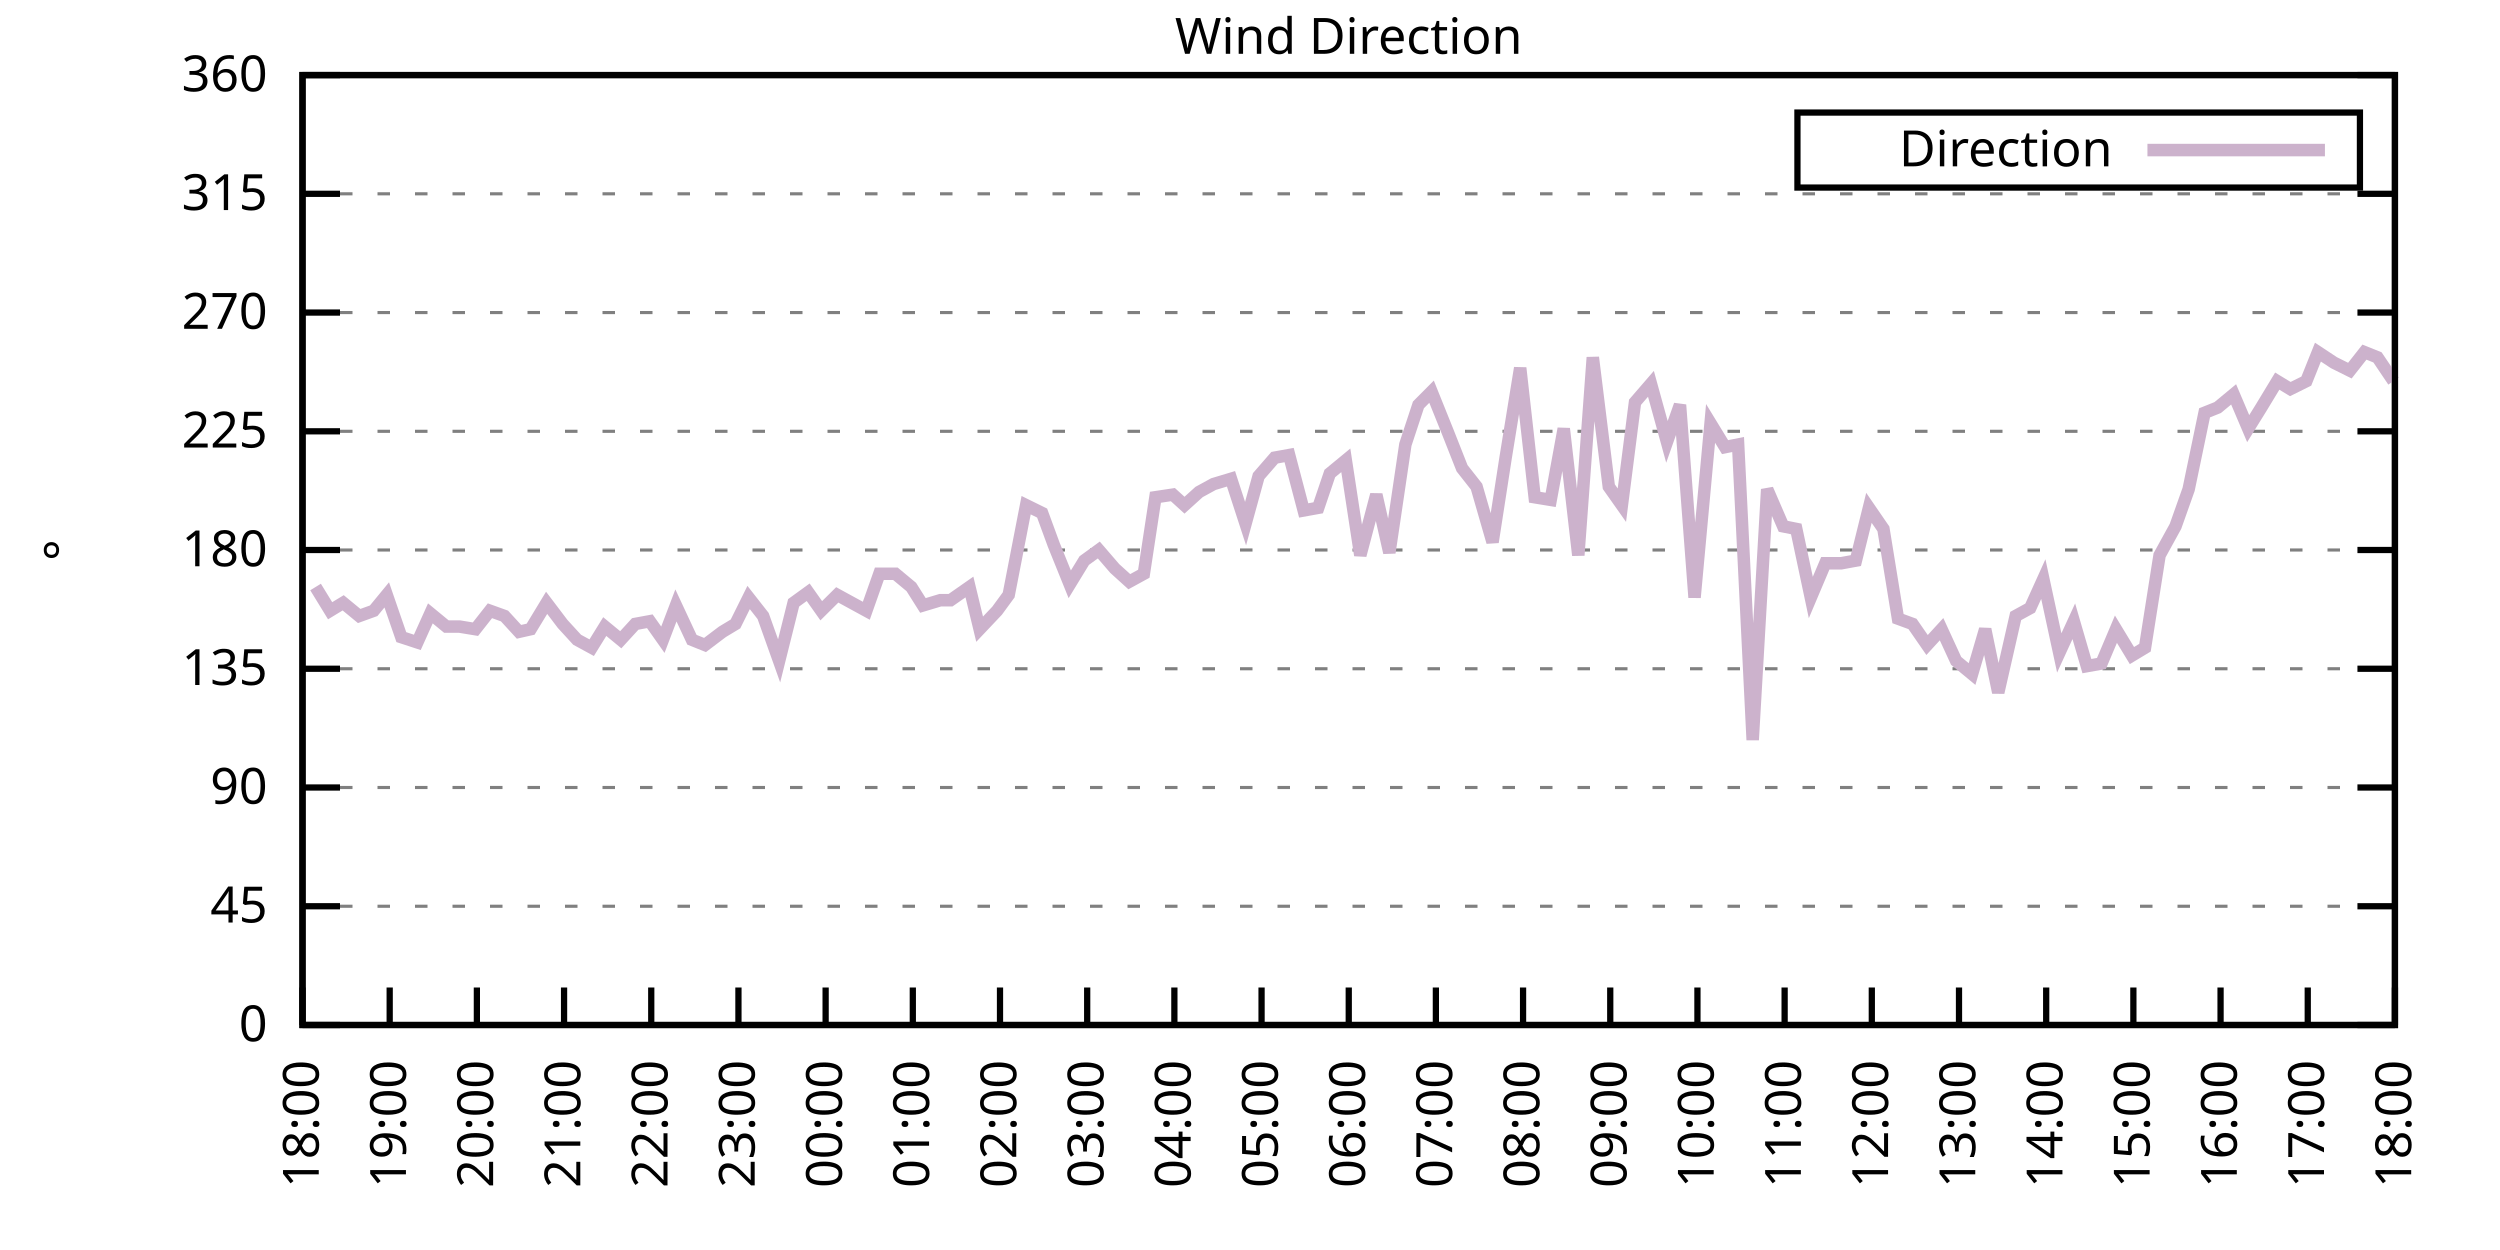
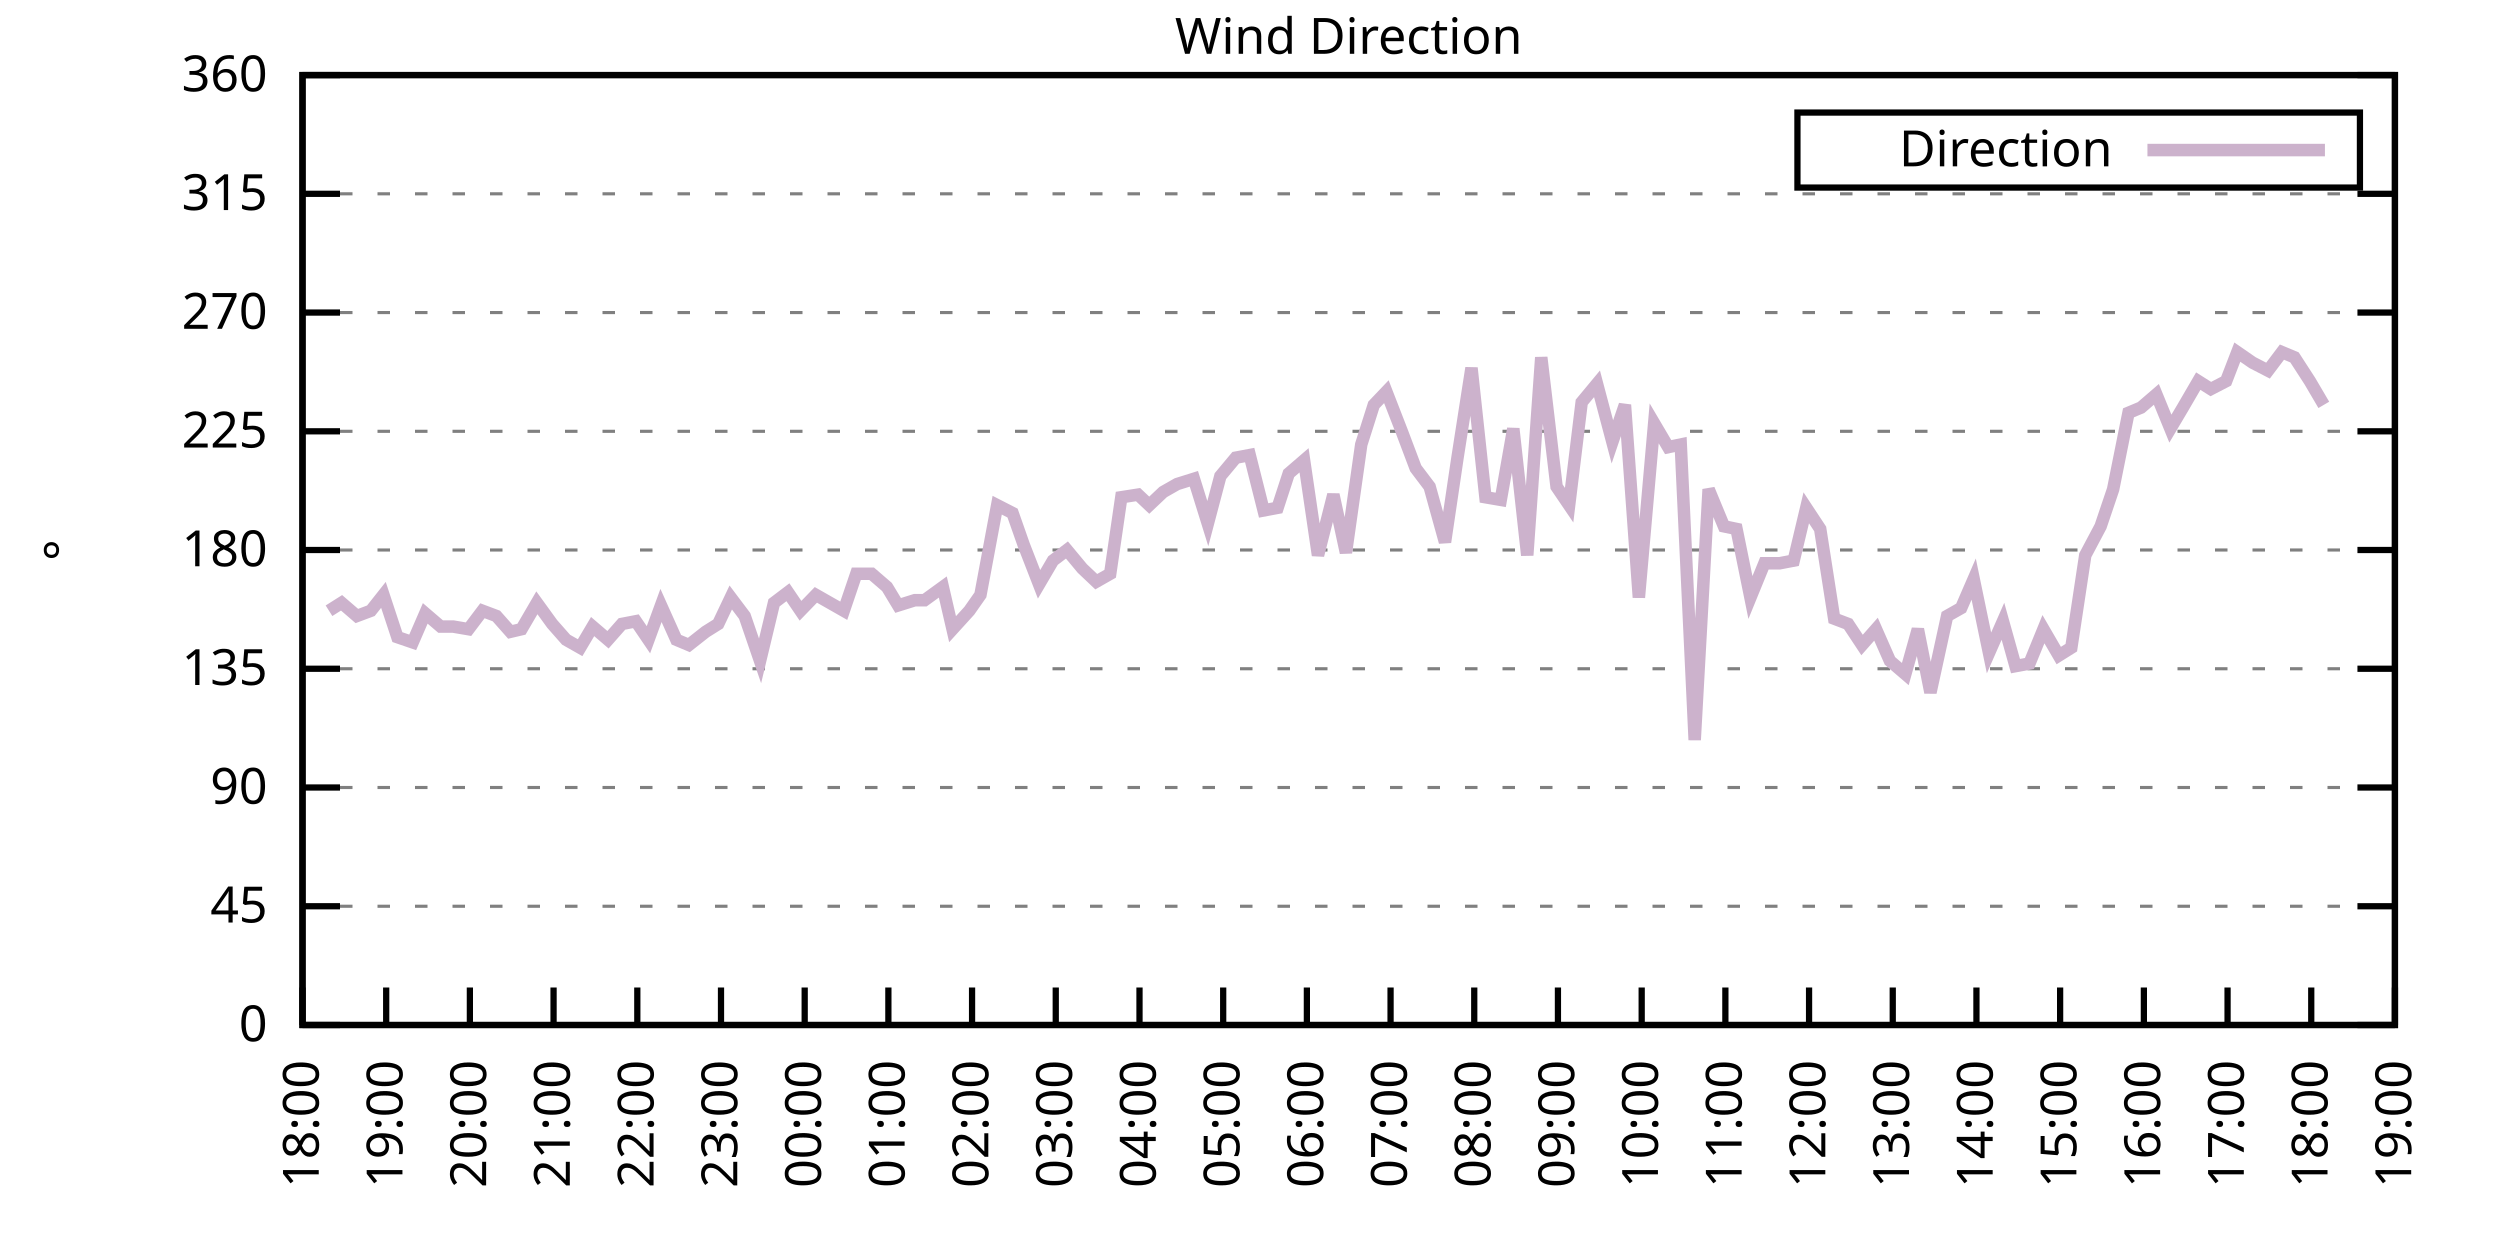
<svg xmlns="http://www.w3.org/2000/svg" xmlns:xlink="http://www.w3.org/1999/xlink" width="400" height="200" viewBox="0 0 400 200">
  <g id="gnuplot_canvas">
    <rect x="0" y="0" width="400" height="200" fill="none" />
    <defs>
      <circle id="gpDot" r="0.5" stroke-width="0.5" stroke="currentColor" />
      <path id="gpPt0" stroke-width="0.333" stroke="currentColor" d="M-1,0 h2 M0,-1 v2" />
      <path id="gpPt1" stroke-width="0.333" stroke="currentColor" d="M-1,-1 L1,1 M1,-1 L-1,1" />
      <path id="gpPt2" stroke-width="0.333" stroke="currentColor" d="M-1,0 L1,0 M0,-1 L0,1 M-1,-1 L1,1 M-1,1 L1,-1" />
      <rect id="gpPt3" stroke-width="0.333" stroke="currentColor" x="-1" y="-1" width="2" height="2" />
      <rect id="gpPt4" stroke-width="0.333" stroke="currentColor" fill="currentColor" x="-1" y="-1" width="2" height="2" />
      <circle id="gpPt5" stroke-width="0.333" stroke="currentColor" cx="0" cy="0" r="1" />
      <use xlink:href="#gpPt5" id="gpPt6" fill="currentColor" stroke="none" />
      <path id="gpPt7" stroke-width="0.333" stroke="currentColor" d="M0,-1.33 L-1.33,0.67 L1.33,0.67 z" />
      <use xlink:href="#gpPt7" id="gpPt8" fill="currentColor" stroke="none" />
      <use xlink:href="#gpPt7" id="gpPt9" stroke="currentColor" transform="rotate(180)" />
      <use xlink:href="#gpPt9" id="gpPt10" fill="currentColor" stroke="none" />
      <use xlink:href="#gpPt3" id="gpPt11" stroke="currentColor" transform="rotate(45)" />
      <use xlink:href="#gpPt11" id="gpPt12" fill="currentColor" stroke="none" />
      <path id="gpPt13" stroke-width="0.333" stroke="currentColor" d="M0,1.330 L1.265,0.411 L0.782,-1.067 L-0.782,-1.076 L-1.265,0.411 z" />
      <use xlink:href="#gpPt13" id="gpPt14" fill="currentColor" stroke="none" />
      <filter id="textbox" filterUnits="objectBoundingBox" x="0" y="0" height="1" width="1">
        <feFlood flood-color="white" flood-opacity="1" result="bgnd" />
        <feComposite in="SourceGraphic" in2="bgnd" operator="atop" />
      </filter>
      <filter id="greybox" filterUnits="objectBoundingBox" x="0" y="0" height="1" width="1">
        <feFlood flood-color="lightgrey" flood-opacity="1" result="grey" />
        <feComposite in="SourceGraphic" in2="grey" operator="atop" />
      </filter>
    </defs>
    <g fill="none" color="white" stroke="currentColor" stroke-width="1.00" stroke-linecap="butt" stroke-linejoin="miter">
</g>
    <g fill="none" color="black" stroke="currentColor" stroke-width="1.00" stroke-linecap="butt" stroke-linejoin="miter">
      <g stroke="none" shape-rendering="crispEdges">
        <polygon fill="rgb(255, 255, 255)" points="48.40,164.00 383.18,164.00 383.18,12.02 48.40,12.02 " />
      </g>
    </g>
    <g fill="none" color="black" stroke="currentColor" stroke-width="1.00" stroke-linecap="butt" stroke-linejoin="miter">
</g>
    <g fill="none" color="black" stroke="black" stroke-width="0.50" stroke-linecap="butt" stroke-linejoin="miter">
</g>
    <g fill="none" color="gray" stroke="currentColor" stroke-width="0.50" stroke-linecap="butt" stroke-linejoin="miter">
      <path stroke="gray" stroke-dasharray="2,4" class="gridline" d="M48.40,164.00 L383.19,164.00  " />
    </g>
    <g fill="none" color="gray" stroke="gray" stroke-width="1.00" stroke-linecap="butt" stroke-linejoin="miter">
</g>
    <g fill="none" color="black" stroke="currentColor" stroke-width="1.00" stroke-linecap="butt" stroke-linejoin="miter">
      <path stroke="black" d="M48.40,164.00 L54.40,164.00 M383.19,164.00 L377.19,164.00  " />
      <g transform="translate(42.80,166.60)" stroke="none" fill="black" font-family="Sans" font-size="8.00" text-anchor="end">
        <text>
          <tspan font-family="Sans"> 0</tspan>
        </text>
      </g>
    </g>
    <g fill="none" color="black" stroke="currentColor" stroke-width="1.00" stroke-linecap="butt" stroke-linejoin="miter">
</g>
    <g fill="none" color="black" stroke="black" stroke-width="0.50" stroke-linecap="butt" stroke-linejoin="miter">
</g>
    <g fill="none" color="gray" stroke="currentColor" stroke-width="0.50" stroke-linecap="butt" stroke-linejoin="miter">
      <path stroke="gray" stroke-dasharray="2,4" class="gridline" d="M48.40,145.00 L383.19,145.00  " />
    </g>
    <g fill="none" color="gray" stroke="gray" stroke-width="1.00" stroke-linecap="butt" stroke-linejoin="miter">
</g>
    <g fill="none" color="black" stroke="currentColor" stroke-width="1.00" stroke-linecap="butt" stroke-linejoin="miter">
      <path stroke="black" d="M48.40,145.00 L54.40,145.00 M383.19,145.00 L377.19,145.00  " />
      <g transform="translate(42.80,147.60)" stroke="none" fill="black" font-family="Sans" font-size="8.00" text-anchor="end">
        <text>
          <tspan font-family="Sans"> 45</tspan>
        </text>
      </g>
    </g>
    <g fill="none" color="black" stroke="currentColor" stroke-width="1.00" stroke-linecap="butt" stroke-linejoin="miter">
</g>
    <g fill="none" color="black" stroke="black" stroke-width="0.50" stroke-linecap="butt" stroke-linejoin="miter">
</g>
    <g fill="none" color="gray" stroke="currentColor" stroke-width="0.50" stroke-linecap="butt" stroke-linejoin="miter">
      <path stroke="gray" stroke-dasharray="2,4" class="gridline" d="M48.40,126.00 L383.19,126.00  " />
    </g>
    <g fill="none" color="gray" stroke="gray" stroke-width="1.00" stroke-linecap="butt" stroke-linejoin="miter">
</g>
    <g fill="none" color="black" stroke="currentColor" stroke-width="1.00" stroke-linecap="butt" stroke-linejoin="miter">
      <path stroke="black" d="M48.40,126.00 L54.40,126.00 M383.19,126.00 L377.19,126.00  " />
      <g transform="translate(42.80,128.60)" stroke="none" fill="black" font-family="Sans" font-size="8.00" text-anchor="end">
        <text>
          <tspan font-family="Sans"> 90</tspan>
        </text>
      </g>
    </g>
    <g fill="none" color="black" stroke="currentColor" stroke-width="1.00" stroke-linecap="butt" stroke-linejoin="miter">
</g>
    <g fill="none" color="black" stroke="black" stroke-width="0.50" stroke-linecap="butt" stroke-linejoin="miter">
</g>
    <g fill="none" color="gray" stroke="currentColor" stroke-width="0.50" stroke-linecap="butt" stroke-linejoin="miter">
      <path stroke="gray" stroke-dasharray="2,4" class="gridline" d="M48.40,107.00 L383.19,107.00  " />
    </g>
    <g fill="none" color="gray" stroke="gray" stroke-width="1.00" stroke-linecap="butt" stroke-linejoin="miter">
</g>
    <g fill="none" color="black" stroke="currentColor" stroke-width="1.00" stroke-linecap="butt" stroke-linejoin="miter">
      <path stroke="black" d="M48.40,107.00 L54.40,107.00 M383.19,107.00 L377.19,107.00  " />
      <g transform="translate(42.80,109.60)" stroke="none" fill="black" font-family="Sans" font-size="8.00" text-anchor="end">
        <text>
          <tspan font-family="Sans"> 135</tspan>
        </text>
      </g>
    </g>
    <g fill="none" color="black" stroke="currentColor" stroke-width="1.00" stroke-linecap="butt" stroke-linejoin="miter">
</g>
    <g fill="none" color="black" stroke="black" stroke-width="0.50" stroke-linecap="butt" stroke-linejoin="miter">
</g>
    <g fill="none" color="gray" stroke="currentColor" stroke-width="0.50" stroke-linecap="butt" stroke-linejoin="miter">
      <path stroke="gray" stroke-dasharray="2,4" class="gridline" d="M48.40,88.00 L383.19,88.00  " />
    </g>
    <g fill="none" color="gray" stroke="gray" stroke-width="1.00" stroke-linecap="butt" stroke-linejoin="miter">
</g>
    <g fill="none" color="black" stroke="currentColor" stroke-width="1.00" stroke-linecap="butt" stroke-linejoin="miter">
      <path stroke="black" d="M48.40,88.00 L54.40,88.00 M383.19,88.00 L377.19,88.00  " />
      <g transform="translate(42.80,90.60)" stroke="none" fill="black" font-family="Sans" font-size="8.00" text-anchor="end">
        <text>
          <tspan font-family="Sans"> 180</tspan>
        </text>
      </g>
    </g>
    <g fill="none" color="black" stroke="currentColor" stroke-width="1.00" stroke-linecap="butt" stroke-linejoin="miter">
</g>
    <g fill="none" color="black" stroke="black" stroke-width="0.50" stroke-linecap="butt" stroke-linejoin="miter">
</g>
    <g fill="none" color="gray" stroke="currentColor" stroke-width="0.50" stroke-linecap="butt" stroke-linejoin="miter">
      <path stroke="gray" stroke-dasharray="2,4" class="gridline" d="M48.40,69.01 L383.19,69.01  " />
    </g>
    <g fill="none" color="gray" stroke="gray" stroke-width="1.00" stroke-linecap="butt" stroke-linejoin="miter">
</g>
    <g fill="none" color="black" stroke="currentColor" stroke-width="1.00" stroke-linecap="butt" stroke-linejoin="miter">
      <path stroke="black" d="M48.40,69.01 L54.40,69.01 M383.19,69.01 L377.19,69.01  " />
      <g transform="translate(42.80,71.61)" stroke="none" fill="black" font-family="Sans" font-size="8.00" text-anchor="end">
        <text>
          <tspan font-family="Sans"> 225</tspan>
        </text>
      </g>
    </g>
    <g fill="none" color="black" stroke="currentColor" stroke-width="1.00" stroke-linecap="butt" stroke-linejoin="miter">
</g>
    <g fill="none" color="black" stroke="black" stroke-width="0.50" stroke-linecap="butt" stroke-linejoin="miter">
</g>
    <g fill="none" color="gray" stroke="currentColor" stroke-width="0.50" stroke-linecap="butt" stroke-linejoin="miter">
      <path stroke="gray" stroke-dasharray="2,4" class="gridline" d="M48.40,50.01 L383.19,50.01  " />
    </g>
    <g fill="none" color="gray" stroke="gray" stroke-width="1.00" stroke-linecap="butt" stroke-linejoin="miter">
</g>
    <g fill="none" color="black" stroke="currentColor" stroke-width="1.00" stroke-linecap="butt" stroke-linejoin="miter">
      <path stroke="black" d="M48.40,50.01 L54.40,50.01 M383.19,50.01 L377.19,50.01  " />
      <g transform="translate(42.80,52.61)" stroke="none" fill="black" font-family="Sans" font-size="8.00" text-anchor="end">
        <text>
          <tspan font-family="Sans"> 270</tspan>
        </text>
      </g>
    </g>
    <g fill="none" color="black" stroke="currentColor" stroke-width="1.00" stroke-linecap="butt" stroke-linejoin="miter">
</g>
    <g fill="none" color="black" stroke="black" stroke-width="0.50" stroke-linecap="butt" stroke-linejoin="miter">
</g>
    <g fill="none" color="gray" stroke="currentColor" stroke-width="0.50" stroke-linecap="butt" stroke-linejoin="miter">
      <path stroke="gray" stroke-dasharray="2,4" class="gridline" d="M48.40,31.01 L383.19,31.01  " />
    </g>
    <g fill="none" color="gray" stroke="gray" stroke-width="1.00" stroke-linecap="butt" stroke-linejoin="miter">
</g>
    <g fill="none" color="black" stroke="currentColor" stroke-width="1.00" stroke-linecap="butt" stroke-linejoin="miter">
      <path stroke="black" d="M48.40,31.01 L54.40,31.01 M383.19,31.01 L377.19,31.01  " />
      <g transform="translate(42.80,33.61)" stroke="none" fill="black" font-family="Sans" font-size="8.00" text-anchor="end">
        <text>
          <tspan font-family="Sans"> 315</tspan>
        </text>
      </g>
    </g>
    <g fill="none" color="black" stroke="currentColor" stroke-width="1.00" stroke-linecap="butt" stroke-linejoin="miter">
</g>
    <g fill="none" color="black" stroke="black" stroke-width="0.50" stroke-linecap="butt" stroke-linejoin="miter">
</g>
    <g fill="none" color="gray" stroke="currentColor" stroke-width="0.50" stroke-linecap="butt" stroke-linejoin="miter">
      <path stroke="gray" stroke-dasharray="2,4" class="gridline" d="M48.40,12.01 L383.19,12.01  " />
    </g>
    <g fill="none" color="gray" stroke="gray" stroke-width="1.00" stroke-linecap="butt" stroke-linejoin="miter">
</g>
    <g fill="none" color="black" stroke="currentColor" stroke-width="1.00" stroke-linecap="butt" stroke-linejoin="miter">
      <path stroke="black" d="M48.40,12.01 L54.40,12.01 M383.19,12.01 L377.19,12.01  " />
      <g transform="translate(42.80,14.61)" stroke="none" fill="black" font-family="Sans" font-size="8.00" text-anchor="end">
        <text>
          <tspan font-family="Sans"> 360</tspan>
        </text>
      </g>
    </g>
    <g fill="none" color="black" stroke="currentColor" stroke-width="1.00" stroke-linecap="butt" stroke-linejoin="miter">
      <path stroke="black" d="M48.40,164.00 L48.40,158.00  " />
      <g transform="translate(51.00,169.60) rotate(270.00)" stroke="none" fill="black" font-family="Sans" font-size="8.00" text-anchor="end">
        <text>
          <tspan font-family="Sans">18:00</tspan>
        </text>
      </g>
    </g>
    <g fill="none" color="black" stroke="currentColor" stroke-width="1.00" stroke-linecap="butt" stroke-linejoin="miter">
-       <path stroke="black" d="M62.35,164.00 L62.35,158.00  " />
-       <g transform="translate(64.95,169.60) rotate(270.00)" stroke="none" fill="black" font-family="Sans" font-size="8.00" text-anchor="end">
+       <path stroke="black" d="M61.79,164.00 L61.79,158.00  " />
+       <g transform="translate(64.39,169.60) rotate(270.00)" stroke="none" fill="black" font-family="Sans" font-size="8.00" text-anchor="end">
        <text>
          <tspan font-family="Sans">19:00</tspan>
        </text>
      </g>
    </g>
    <g fill="none" color="black" stroke="currentColor" stroke-width="1.00" stroke-linecap="butt" stroke-linejoin="miter">
-       <path stroke="black" d="M76.30,164.00 L76.30,158.00  " />
-       <g transform="translate(78.90,169.60) rotate(270.00)" stroke="none" fill="black" font-family="Sans" font-size="8.00" text-anchor="end">
+       <path stroke="black" d="M75.18,164.00 L75.18,158.00  " />
+       <g transform="translate(77.78,169.60) rotate(270.00)" stroke="none" fill="black" font-family="Sans" font-size="8.00" text-anchor="end">
        <text>
          <tspan font-family="Sans">20:00</tspan>
        </text>
      </g>
    </g>
    <g fill="none" color="black" stroke="currentColor" stroke-width="1.00" stroke-linecap="butt" stroke-linejoin="miter">
-       <path stroke="black" d="M90.25,164.00 L90.25,158.00  " />
-       <g transform="translate(92.85,169.60) rotate(270.00)" stroke="none" fill="black" font-family="Sans" font-size="8.00" text-anchor="end">
+       <path stroke="black" d="M88.57,164.00 L88.57,158.00  " />
+       <g transform="translate(91.17,169.60) rotate(270.00)" stroke="none" fill="black" font-family="Sans" font-size="8.00" text-anchor="end">
        <text>
          <tspan font-family="Sans">21:00</tspan>
        </text>
      </g>
    </g>
    <g fill="none" color="black" stroke="currentColor" stroke-width="1.00" stroke-linecap="butt" stroke-linejoin="miter">
-       <path stroke="black" d="M104.20,164.00 L104.20,158.00  " />
-       <g transform="translate(106.80,169.60) rotate(270.00)" stroke="none" fill="black" font-family="Sans" font-size="8.00" text-anchor="end">
+       <path stroke="black" d="M101.97,164.00 L101.97,158.00  " />
+       <g transform="translate(104.57,169.60) rotate(270.00)" stroke="none" fill="black" font-family="Sans" font-size="8.00" text-anchor="end">
        <text>
          <tspan font-family="Sans">22:00</tspan>
        </text>
      </g>
    </g>
    <g fill="none" color="black" stroke="currentColor" stroke-width="1.00" stroke-linecap="butt" stroke-linejoin="miter">
-       <path stroke="black" d="M118.15,164.00 L118.15,158.00  " />
-       <g transform="translate(120.75,169.60) rotate(270.00)" stroke="none" fill="black" font-family="Sans" font-size="8.00" text-anchor="end">
+       <path stroke="black" d="M115.36,164.00 L115.36,158.00  " />
+       <g transform="translate(117.96,169.60) rotate(270.00)" stroke="none" fill="black" font-family="Sans" font-size="8.00" text-anchor="end">
        <text>
          <tspan font-family="Sans">23:00</tspan>
        </text>
      </g>
    </g>
    <g fill="none" color="black" stroke="currentColor" stroke-width="1.00" stroke-linecap="butt" stroke-linejoin="miter">
-       <path stroke="black" d="M132.10,164.00 L132.10,158.00  " />
-       <g transform="translate(134.70,169.60) rotate(270.00)" stroke="none" fill="black" font-family="Sans" font-size="8.00" text-anchor="end">
+       <path stroke="black" d="M128.75,164.00 L128.75,158.00  " />
+       <g transform="translate(131.35,169.60) rotate(270.00)" stroke="none" fill="black" font-family="Sans" font-size="8.00" text-anchor="end">
        <text>
          <tspan font-family="Sans">00:00</tspan>
        </text>
      </g>
    </g>
    <g fill="none" color="black" stroke="currentColor" stroke-width="1.00" stroke-linecap="butt" stroke-linejoin="miter">
-       <path stroke="black" d="M146.05,164.00 L146.05,158.00  " />
-       <g transform="translate(148.65,169.60) rotate(270.00)" stroke="none" fill="black" font-family="Sans" font-size="8.00" text-anchor="end">
+       <path stroke="black" d="M142.14,164.00 L142.14,158.00  " />
+       <g transform="translate(144.74,169.60) rotate(270.00)" stroke="none" fill="black" font-family="Sans" font-size="8.00" text-anchor="end">
        <text>
          <tspan font-family="Sans">01:00</tspan>
        </text>
      </g>
    </g>
    <g fill="none" color="black" stroke="currentColor" stroke-width="1.00" stroke-linecap="butt" stroke-linejoin="miter">
-       <path stroke="black" d="M160.00,164.00 L160.00,158.00  " />
-       <g transform="translate(162.60,169.60) rotate(270.00)" stroke="none" fill="black" font-family="Sans" font-size="8.00" text-anchor="end">
+       <path stroke="black" d="M155.53,164.00 L155.53,158.00  " />
+       <g transform="translate(158.13,169.60) rotate(270.00)" stroke="none" fill="black" font-family="Sans" font-size="8.00" text-anchor="end">
        <text>
          <tspan font-family="Sans">02:00</tspan>
        </text>
      </g>
    </g>
    <g fill="none" color="black" stroke="currentColor" stroke-width="1.00" stroke-linecap="butt" stroke-linejoin="miter">
-       <path stroke="black" d="M173.95,164.00 L173.95,158.00  " />
-       <g transform="translate(176.55,169.60) rotate(270.00)" stroke="none" fill="black" font-family="Sans" font-size="8.00" text-anchor="end">
+       <path stroke="black" d="M168.92,164.00 L168.92,158.00  " />
+       <g transform="translate(171.52,169.60) rotate(270.00)" stroke="none" fill="black" font-family="Sans" font-size="8.00" text-anchor="end">
        <text>
          <tspan font-family="Sans">03:00</tspan>
        </text>
      </g>
    </g>
    <g fill="none" color="black" stroke="currentColor" stroke-width="1.00" stroke-linecap="butt" stroke-linejoin="miter">
-       <path stroke="black" d="M187.90,164.00 L187.90,158.00  " />
-       <g transform="translate(190.50,169.60) rotate(270.00)" stroke="none" fill="black" font-family="Sans" font-size="8.00" text-anchor="end">
+       <path stroke="black" d="M182.32,164.00 L182.32,158.00  " />
+       <g transform="translate(184.92,169.60) rotate(270.00)" stroke="none" fill="black" font-family="Sans" font-size="8.00" text-anchor="end">
        <text>
          <tspan font-family="Sans">04:00</tspan>
        </text>
      </g>
    </g>
    <g fill="none" color="black" stroke="currentColor" stroke-width="1.00" stroke-linecap="butt" stroke-linejoin="miter">
-       <path stroke="black" d="M201.85,164.00 L201.85,158.00  " />
-       <g transform="translate(204.45,169.60) rotate(270.00)" stroke="none" fill="black" font-family="Sans" font-size="8.00" text-anchor="end">
+       <path stroke="black" d="M195.71,164.00 L195.71,158.00  " />
+       <g transform="translate(198.31,169.60) rotate(270.00)" stroke="none" fill="black" font-family="Sans" font-size="8.00" text-anchor="end">
        <text>
          <tspan font-family="Sans">05:00</tspan>
        </text>
      </g>
    </g>
    <g fill="none" color="black" stroke="currentColor" stroke-width="1.00" stroke-linecap="butt" stroke-linejoin="miter">
-       <path stroke="black" d="M215.80,164.00 L215.80,158.00  " />
-       <g transform="translate(218.40,169.60) rotate(270.00)" stroke="none" fill="black" font-family="Sans" font-size="8.00" text-anchor="end">
+       <path stroke="black" d="M209.10,164.00 L209.10,158.00  " />
+       <g transform="translate(211.70,169.60) rotate(270.00)" stroke="none" fill="black" font-family="Sans" font-size="8.00" text-anchor="end">
        <text>
          <tspan font-family="Sans">06:00</tspan>
        </text>
      </g>
    </g>
    <g fill="none" color="black" stroke="currentColor" stroke-width="1.00" stroke-linecap="butt" stroke-linejoin="miter">
-       <path stroke="black" d="M229.74,164.00 L229.74,158.00  " />
-       <g transform="translate(232.34,169.60) rotate(270.00)" stroke="none" fill="black" font-family="Sans" font-size="8.00" text-anchor="end">
+       <path stroke="black" d="M222.49,164.00 L222.49,158.00  " />
+       <g transform="translate(225.09,169.60) rotate(270.00)" stroke="none" fill="black" font-family="Sans" font-size="8.00" text-anchor="end">
        <text>
          <tspan font-family="Sans">07:00</tspan>
        </text>
      </g>
    </g>
    <g fill="none" color="black" stroke="currentColor" stroke-width="1.00" stroke-linecap="butt" stroke-linejoin="miter">
-       <path stroke="black" d="M243.69,164.00 L243.69,158.00  " />
-       <g transform="translate(246.29,169.60) rotate(270.00)" stroke="none" fill="black" font-family="Sans" font-size="8.00" text-anchor="end">
+       <path stroke="black" d="M235.88,164.00 L235.88,158.00  " />
+       <g transform="translate(238.48,169.60) rotate(270.00)" stroke="none" fill="black" font-family="Sans" font-size="8.00" text-anchor="end">
        <text>
          <tspan font-family="Sans">08:00</tspan>
        </text>
      </g>
    </g>
    <g fill="none" color="black" stroke="currentColor" stroke-width="1.00" stroke-linecap="butt" stroke-linejoin="miter">
-       <path stroke="black" d="M257.64,164.00 L257.64,158.00  " />
-       <g transform="translate(260.24,169.60) rotate(270.00)" stroke="none" fill="black" font-family="Sans" font-size="8.00" text-anchor="end">
+       <path stroke="black" d="M249.27,164.00 L249.27,158.00  " />
+       <g transform="translate(251.87,169.60) rotate(270.00)" stroke="none" fill="black" font-family="Sans" font-size="8.00" text-anchor="end">
        <text>
          <tspan font-family="Sans">09:00</tspan>
        </text>
      </g>
    </g>
    <g fill="none" color="black" stroke="currentColor" stroke-width="1.00" stroke-linecap="butt" stroke-linejoin="miter">
-       <path stroke="black" d="M271.59,164.00 L271.59,158.00  " />
-       <g transform="translate(274.19,169.60) rotate(270.00)" stroke="none" fill="black" font-family="Sans" font-size="8.00" text-anchor="end">
+       <path stroke="black" d="M262.67,164.00 L262.67,158.00  " />
+       <g transform="translate(265.27,169.60) rotate(270.00)" stroke="none" fill="black" font-family="Sans" font-size="8.00" text-anchor="end">
        <text>
          <tspan font-family="Sans">10:00</tspan>
        </text>
      </g>
    </g>
    <g fill="none" color="black" stroke="currentColor" stroke-width="1.00" stroke-linecap="butt" stroke-linejoin="miter">
-       <path stroke="black" d="M285.54,164.00 L285.54,158.00  " />
-       <g transform="translate(288.14,169.60) rotate(270.00)" stroke="none" fill="black" font-family="Sans" font-size="8.00" text-anchor="end">
+       <path stroke="black" d="M276.06,164.00 L276.06,158.00  " />
+       <g transform="translate(278.66,169.60) rotate(270.00)" stroke="none" fill="black" font-family="Sans" font-size="8.00" text-anchor="end">
        <text>
          <tspan font-family="Sans">11:00</tspan>
        </text>
      </g>
    </g>
    <g fill="none" color="black" stroke="currentColor" stroke-width="1.00" stroke-linecap="butt" stroke-linejoin="miter">
-       <path stroke="black" d="M299.49,164.00 L299.49,158.00  " />
-       <g transform="translate(302.09,169.60) rotate(270.00)" stroke="none" fill="black" font-family="Sans" font-size="8.00" text-anchor="end">
+       <path stroke="black" d="M289.45,164.00 L289.45,158.00  " />
+       <g transform="translate(292.05,169.60) rotate(270.00)" stroke="none" fill="black" font-family="Sans" font-size="8.00" text-anchor="end">
        <text>
          <tspan font-family="Sans">12:00</tspan>
        </text>
      </g>
    </g>
    <g fill="none" color="black" stroke="currentColor" stroke-width="1.00" stroke-linecap="butt" stroke-linejoin="miter">
-       <path stroke="black" d="M313.44,164.00 L313.44,158.00  " />
-       <g transform="translate(316.04,169.60) rotate(270.00)" stroke="none" fill="black" font-family="Sans" font-size="8.00" text-anchor="end">
+       <path stroke="black" d="M302.84,164.00 L302.84,158.00  " />
+       <g transform="translate(305.44,169.60) rotate(270.00)" stroke="none" fill="black" font-family="Sans" font-size="8.00" text-anchor="end">
        <text>
          <tspan font-family="Sans">13:00</tspan>
        </text>
      </g>
    </g>
    <g fill="none" color="black" stroke="currentColor" stroke-width="1.00" stroke-linecap="butt" stroke-linejoin="miter">
-       <path stroke="black" d="M327.39,164.00 L327.39,158.00  " />
-       <g transform="translate(329.99,169.60) rotate(270.00)" stroke="none" fill="black" font-family="Sans" font-size="8.00" text-anchor="end">
+       <path stroke="black" d="M316.23,164.00 L316.23,158.00  " />
+       <g transform="translate(318.83,169.60) rotate(270.00)" stroke="none" fill="black" font-family="Sans" font-size="8.00" text-anchor="end">
        <text>
          <tspan font-family="Sans">14:00</tspan>
        </text>
      </g>
    </g>
    <g fill="none" color="black" stroke="currentColor" stroke-width="1.00" stroke-linecap="butt" stroke-linejoin="miter">
-       <path stroke="black" d="M341.34,164.00 L341.34,158.00  " />
-       <g transform="translate(343.94,169.60) rotate(270.00)" stroke="none" fill="black" font-family="Sans" font-size="8.00" text-anchor="end">
+       <path stroke="black" d="M329.62,164.00 L329.62,158.00  " />
+       <g transform="translate(332.22,169.60) rotate(270.00)" stroke="none" fill="black" font-family="Sans" font-size="8.00" text-anchor="end">
        <text>
          <tspan font-family="Sans">15:00</tspan>
        </text>
      </g>
    </g>
    <g fill="none" color="black" stroke="currentColor" stroke-width="1.00" stroke-linecap="butt" stroke-linejoin="miter">
-       <path stroke="black" d="M355.29,164.00 L355.29,158.00  " />
-       <g transform="translate(357.89,169.60) rotate(270.00)" stroke="none" fill="black" font-family="Sans" font-size="8.00" text-anchor="end">
+       <path stroke="black" d="M343.02,164.00 L343.02,158.00  " />
+       <g transform="translate(345.62,169.60) rotate(270.00)" stroke="none" fill="black" font-family="Sans" font-size="8.00" text-anchor="end">
        <text>
          <tspan font-family="Sans">16:00</tspan>
        </text>
      </g>
    </g>
    <g fill="none" color="black" stroke="currentColor" stroke-width="1.00" stroke-linecap="butt" stroke-linejoin="miter">
-       <path stroke="black" d="M369.24,164.00 L369.24,158.00  " />
-       <g transform="translate(371.84,169.60) rotate(270.00)" stroke="none" fill="black" font-family="Sans" font-size="8.00" text-anchor="end">
+       <path stroke="black" d="M356.41,164.00 L356.41,158.00  " />
+       <g transform="translate(359.01,169.60) rotate(270.00)" stroke="none" fill="black" font-family="Sans" font-size="8.00" text-anchor="end">
        <text>
          <tspan font-family="Sans">17:00</tspan>
+         </text>
+       </g>
+     </g>
+     <g fill="none" color="black" stroke="currentColor" stroke-width="1.00" stroke-linecap="butt" stroke-linejoin="miter">
+       <path stroke="black" d="M369.80,164.00 L369.80,158.00  " />
+       <g transform="translate(372.40,169.60) rotate(270.00)" stroke="none" fill="black" font-family="Sans" font-size="8.00" text-anchor="end">
+         <text>
+           <tspan font-family="Sans">18:00</tspan>
        </text>
      </g>
    </g>
    <g fill="none" color="black" stroke="currentColor" stroke-width="1.00" stroke-linecap="butt" stroke-linejoin="miter">
      <path stroke="black" d="M383.19,164.00 L383.19,158.00  " />
      <g transform="translate(385.79,169.60) rotate(270.00)" stroke="none" fill="black" font-family="Sans" font-size="8.00" text-anchor="end">
        <text>
-           <tspan font-family="Sans">18:00</tspan>
+           <tspan font-family="Sans">19:00</tspan>
        </text>
      </g>
    </g>
    <g fill="none" color="black" stroke="currentColor" stroke-width="1.00" stroke-linecap="butt" stroke-linejoin="miter">
</g>
    <g fill="none" color="black" stroke="currentColor" stroke-width="1.00" stroke-linecap="butt" stroke-linejoin="miter">
      <path stroke="black" d="M48.40,12.01 L48.40,164.00 L383.19,164.00 L383.19,12.01 L48.40,12.01 Z  " />
    </g>
    <g fill="none" color="black" stroke="currentColor" stroke-width="1.00" stroke-linecap="butt" stroke-linejoin="miter">
</g>
    <g fill="none" color="black" stroke="currentColor" stroke-width="1.00" stroke-linecap="butt" stroke-linejoin="miter">
      <path stroke="black" d="M287.59,30.01 L287.59,18.01 L377.59,18.01 L377.59,30.01 L287.59,30.01 Z  " />
    </g>
    <g id="Wind_direction_plot_1">
      <g fill="none" color="white" stroke="black" stroke-width="2.00" stroke-linecap="butt" stroke-linejoin="miter">
</g>
      <g fill="none" color="black" stroke="currentColor" stroke-width="2.00" stroke-linecap="butt" stroke-linejoin="miter">
        <g transform="translate(337.99,26.61)" stroke="none" fill="black" font-family="Sans" font-size="8.00" text-anchor="end">
          <text>
            <tspan font-family="Sans">Direction</tspan>
          </text>
        </g>
      </g>
      <g fill="none" color="black" stroke="currentColor" stroke-width="2.00" stroke-linecap="butt" stroke-linejoin="miter">
-         <path stroke="rgb(204, 178, 204)" d="M343.59,24.01 L371.99,24.01 M50.49,93.92 L52.82,97.72 L54.91,96.45 L57.47,98.56 L59.79,97.72 L61.88,95.18   L64.21,101.94 L66.77,102.78 L68.86,98.14 L71.42,100.25 L73.51,100.25 L76.07,100.67 L78.39,97.72 L80.72,98.56   L83.04,101.09 L84.90,100.67 L87.46,96.45 L90.02,99.83 L92.34,102.36 L94.67,103.63 L96.76,100.25 L99.32,102.36   L101.64,99.83 L103.97,99.40 L106.06,102.36 L108.15,96.87 L110.71,102.36 L112.80,103.20 L115.59,101.09 L117.68,99.83   L119.78,95.60 L122.10,98.56 L124.66,105.74 L126.98,96.45 L129.31,94.76 L131.40,97.72 L133.96,95.18 L136.28,96.45   L138.61,97.72 L140.70,91.80 L143.26,91.80 L145.81,93.92 L147.67,96.87 L150.46,96.03 L152.09,96.03 L155.11,93.92   L156.74,100.67 L159.53,97.72 L161.39,95.18 L164.18,80.83 L166.74,82.09 L168.60,87.16 L171.16,93.49 L173.48,89.69   L175.81,88.00 L178.36,90.96 L180.69,93.07 L183.01,91.80 L184.87,79.56 L187.66,79.14 L189.52,80.83 L191.85,78.72   L194.17,77.45 L196.96,76.61 L199.29,83.78 L201.38,76.18 L203.94,73.23 L206.26,72.81 L208.59,81.67 L210.91,81.25   L212.77,75.76 L215.33,73.65 L217.65,88.85 L220.21,79.14 L222.30,88.43 L224.86,71.12 L226.95,64.78 L229.05,62.67   L231.60,69.01 L233.93,74.92 L236.25,77.87 L238.81,86.74 L240.90,73.23 L243.23,58.87 L245.55,79.56 L248.11,79.98   L250.20,68.58 L252.53,88.85 L254.85,57.18 L257.41,77.87 L259.50,80.83 L261.60,64.36 L264.15,61.41 L266.71,70.70   L268.80,64.78 L271.13,95.60 L273.69,67.74 L276.01,71.54 L278.10,71.12 L280.43,118.40 L282.75,78.29 L285.31,84.21   L287.40,84.63 L289.73,95.60 L292.05,90.12 L294.61,90.12 L296.94,89.69 L299.03,81.25 L301.35,84.63 L303.68,98.98   L306.00,99.83 L308.33,103.20 L310.65,100.67 L312.98,105.74 L315.53,107.85 L317.63,100.67 L319.72,110.80 L322.51,98.56   L324.83,97.29 L326.93,92.65 L329.48,104.47 L331.81,99.40 L333.90,106.58 L336.23,106.16 L338.55,100.67 L341.11,104.89   L343.20,103.63 L345.53,88.85 L348.08,84.21 L350.18,78.29 L352.73,66.05 L354.83,65.21 L357.38,63.10 L359.71,68.58   L361.80,65.21 L364.36,60.98 L366.45,62.25 L369.01,60.98 L370.87,56.34 L373.43,58.03 L375.98,59.30 L378.31,56.34   L380.40,57.18 L382.96,60.98  " />
+         <path stroke="rgb(204, 178, 204)" d="M343.59,24.01 L371.99,24.01 M52.64,97.72 L54.65,96.45 L57.10,98.56 L59.34,97.72 L61.35,95.18 L63.58,101.94   L66.03,102.78 L68.04,98.14 L70.50,100.25 L72.50,100.25 L74.96,100.67 L77.19,97.72 L79.42,98.56 L81.66,101.09   L83.44,100.67 L85.90,96.45 L88.35,99.83 L90.58,102.36 L92.82,103.63 L94.82,100.25 L97.28,102.36 L99.51,99.83   L101.74,99.40 L103.75,102.36 L105.76,96.87 L108.22,102.36 L110.22,103.20 L112.90,101.09 L114.91,99.83 L116.92,95.60   L119.15,98.56 L121.61,105.74 L123.84,96.45 L126.07,94.76 L128.08,97.72 L130.54,95.18 L132.77,96.45 L135.00,97.72   L137.01,91.80 L139.46,91.80 L141.92,93.92 L143.70,96.87 L146.38,96.03 L147.94,96.03 L150.85,93.92 L152.41,100.67   L155.09,97.72 L156.87,95.18 L159.55,80.83 L162.01,82.09 L163.79,87.16 L166.25,93.49 L168.48,89.69 L170.71,88.00   L173.17,90.96 L175.40,93.07 L177.63,91.80 L179.41,79.56 L182.09,79.14 L183.88,80.83 L186.11,78.72 L188.34,77.45   L191.02,76.61 L193.25,83.78 L195.26,76.18 L197.72,73.23 L199.95,72.81 L202.18,81.67 L204.41,81.25 L206.20,75.76   L208.65,73.65 L210.88,88.85 L213.34,79.14 L215.35,88.43 L217.80,71.12 L219.81,64.78 L221.82,62.67 L224.28,69.01   L226.51,74.92 L228.74,77.87 L231.20,86.74 L233.20,73.23 L235.44,58.87 L237.67,79.56 L240.12,79.98 L242.13,68.58   L244.36,88.85 L246.60,57.18 L249.05,77.87 L251.06,80.83 L253.07,64.36 L255.52,61.41 L257.98,70.70 L259.99,64.78   L262.22,95.60 L264.67,67.74 L266.91,71.54 L268.92,71.12 L271.15,118.40 L273.38,78.29 L275.83,84.21 L277.84,84.63   L280.07,95.60 L282.31,90.12 L284.76,90.12 L286.99,89.69 L289.00,81.25 L291.23,84.63 L293.47,98.98 L295.70,99.83   L297.93,103.20 L300.16,100.67 L302.39,105.74 L304.85,107.85 L306.86,100.67 L308.87,110.80 L311.54,98.56 L313.78,97.29   L315.79,92.65 L318.24,104.47 L320.47,99.40 L322.48,106.58 L324.71,106.16 L326.95,100.67 L329.40,104.89 L331.41,103.63   L333.64,88.85 L336.10,84.21 L338.10,78.29 L340.56,66.05 L342.57,65.21 L345.02,63.10 L347.26,68.58 L349.26,65.21   L351.72,60.98 L353.73,62.25 L356.18,60.98 L357.97,56.34 L360.42,58.03 L362.88,59.30 L365.11,56.34 L367.12,57.18   L369.58,60.98 L371.81,64.78  " />
      </g>
    </g>
    <g fill="none" color="black" stroke="currentColor" stroke-width="2.00" stroke-linecap="butt" stroke-linejoin="miter">
</g>
    <g fill="none" color="black" stroke="black" stroke-width="1.00" stroke-linecap="butt" stroke-linejoin="miter">
</g>
    <g fill="none" color="black" stroke="currentColor" stroke-width="1.00" stroke-linecap="butt" stroke-linejoin="miter">
      <path stroke="black" d="M48.40,12.01 L48.40,164.00 L383.19,164.00 L383.19,12.01 L48.40,12.01 Z  " />
      <g transform="translate(12.80,88.01) rotate(270.00)" stroke="none" fill="black" font-family="Sans" font-size="8.00" text-anchor="middle">
        <text>
          <tspan font-family="Sans">°</tspan>
        </text>
      </g>
    </g>
    <g fill="none" color="black" stroke="currentColor" stroke-width="1.00" stroke-linecap="butt" stroke-linejoin="miter">
</g>
    <g fill="none" color="black" stroke="currentColor" stroke-width="1.00" stroke-linecap="butt" stroke-linejoin="miter">
      <g transform="translate(215.79,8.61)" stroke="none" fill="black" font-family="Sans" font-size="8.00" text-anchor="middle">
        <text>
          <tspan font-family="Sans">Wind Direction</tspan>
        </text>
      </g>
    </g>
    <g fill="none" color="black" stroke="currentColor" stroke-width="1.00" stroke-linecap="butt" stroke-linejoin="miter">
</g>
  </g>
</svg>
